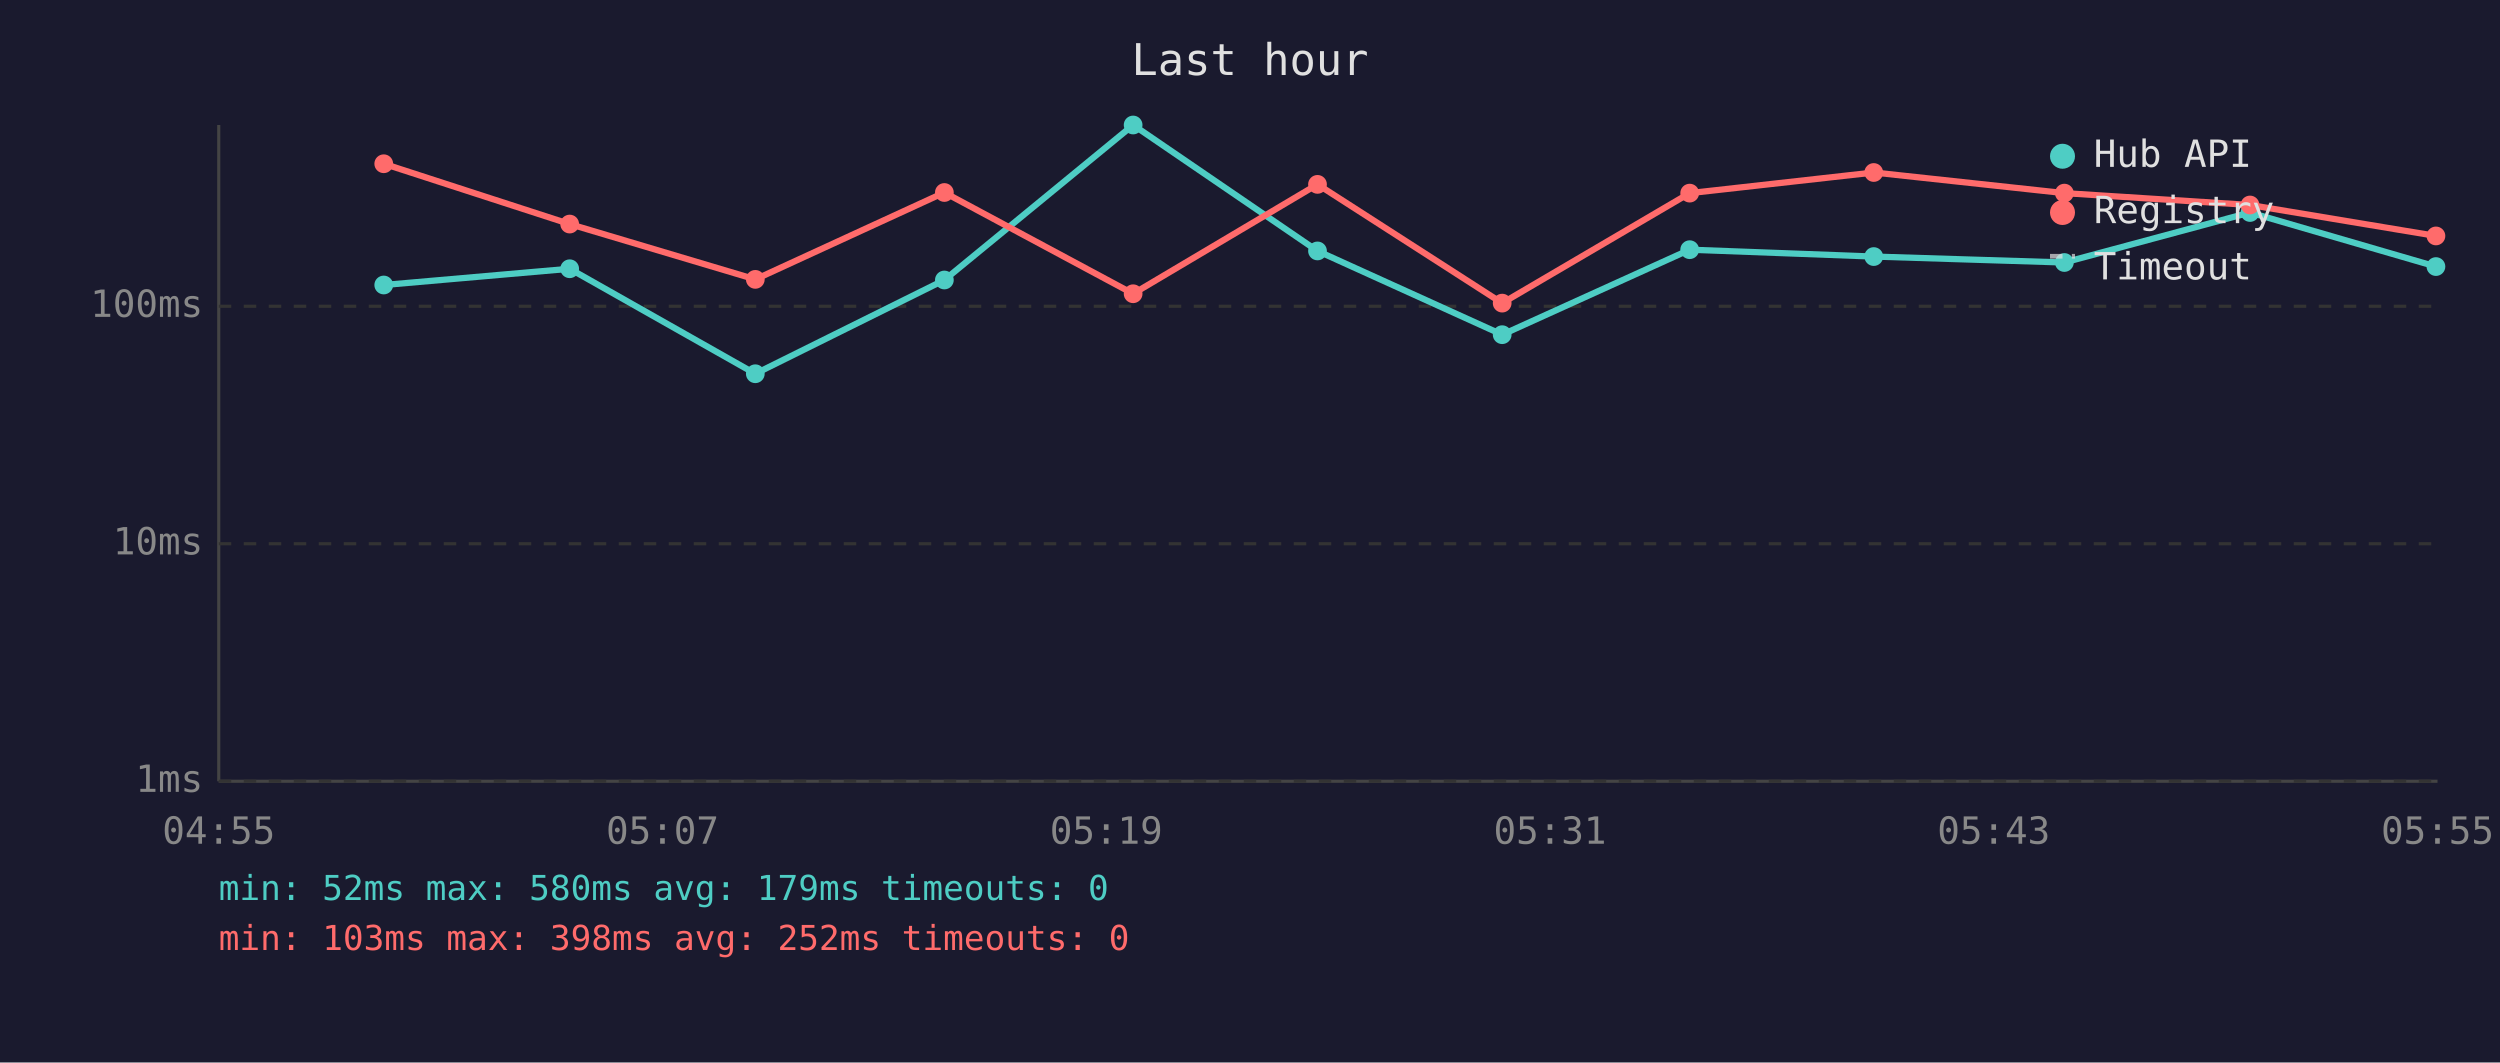
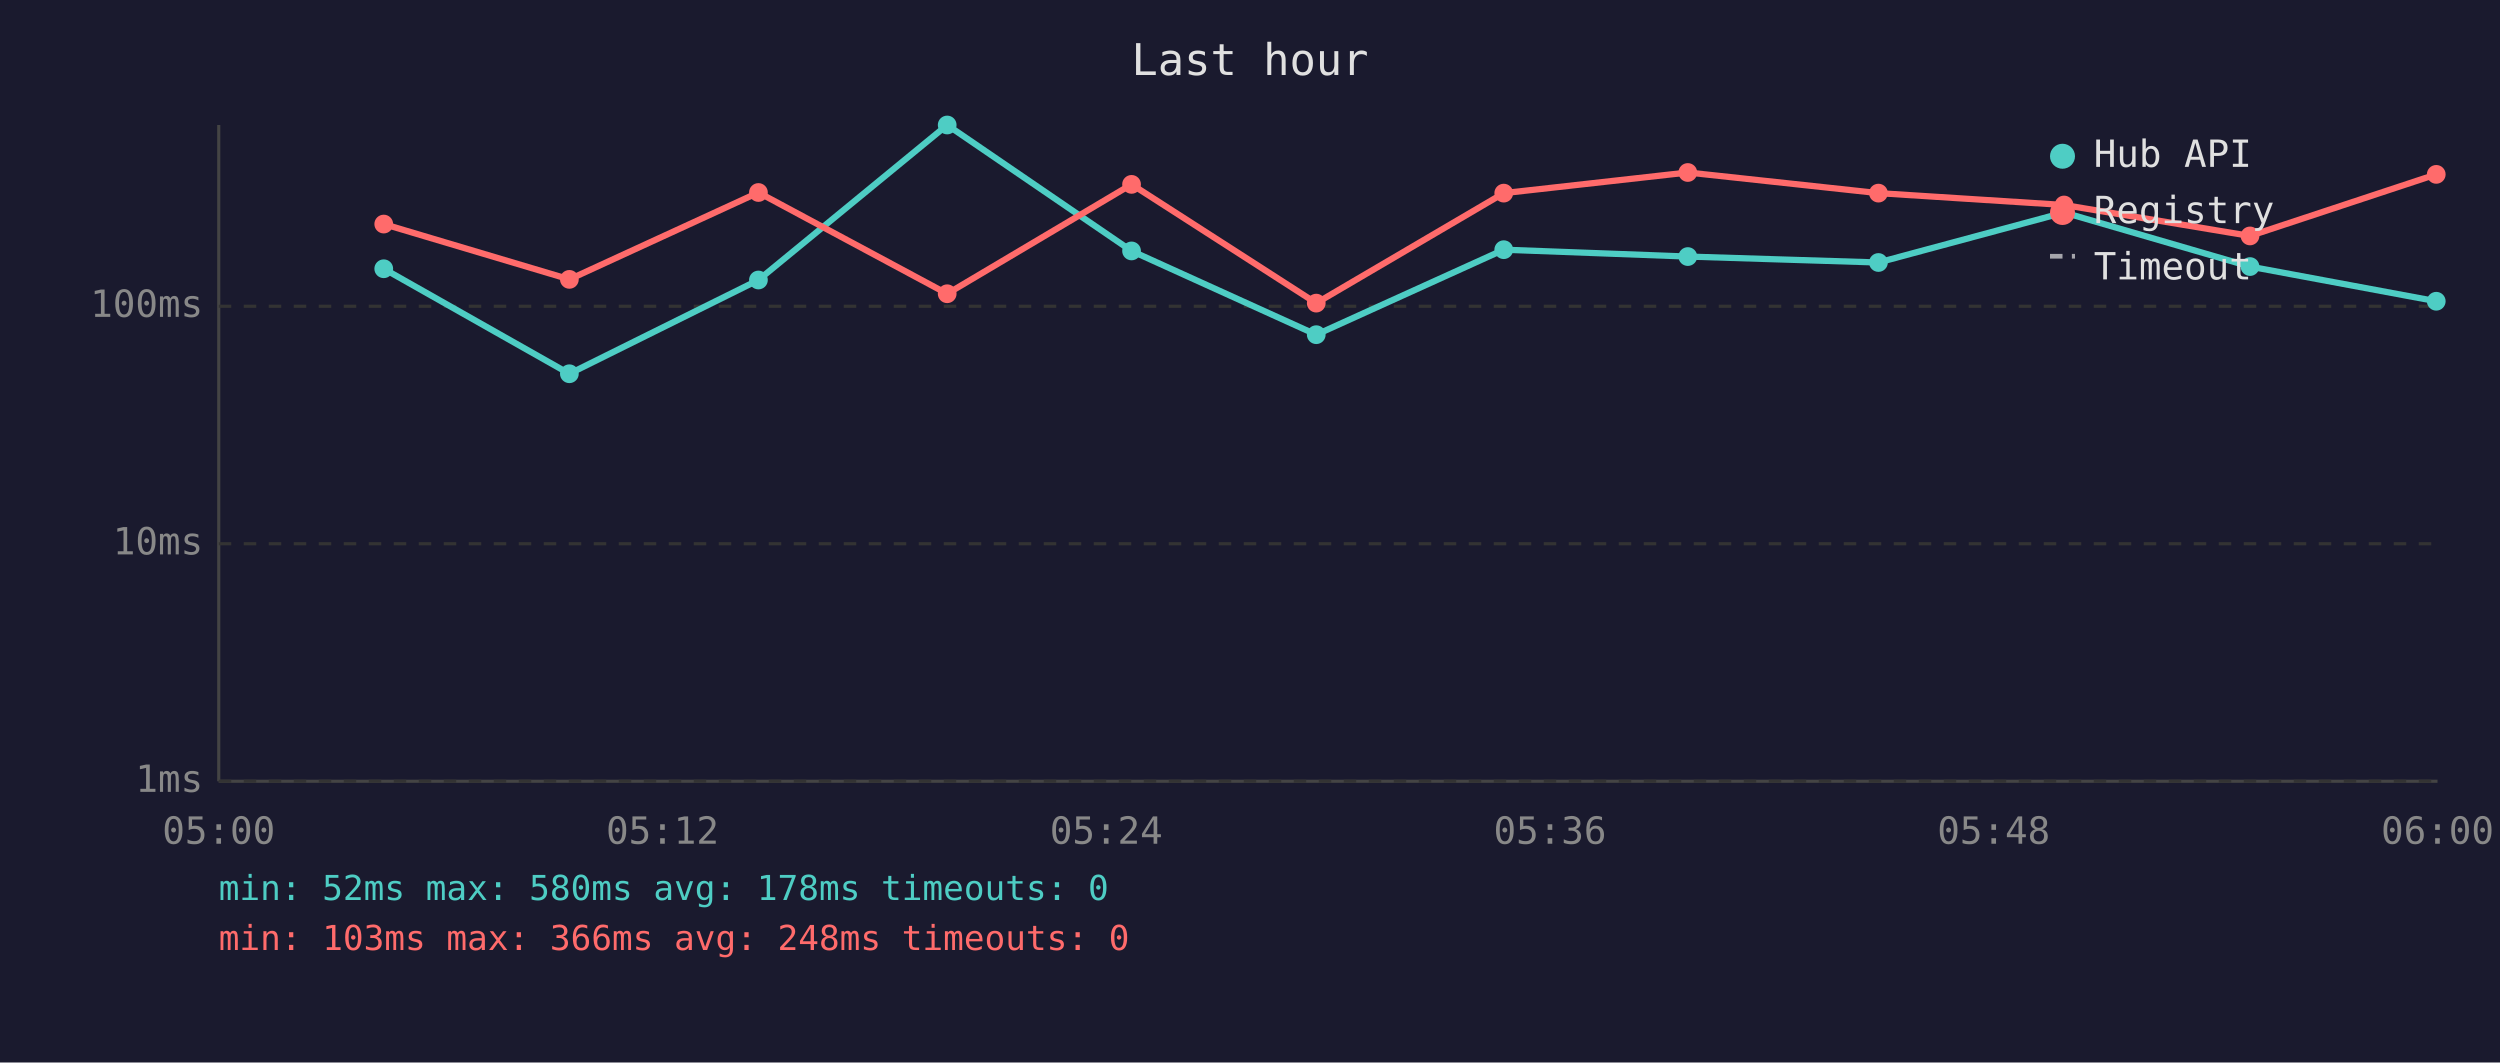
<svg xmlns="http://www.w3.org/2000/svg" viewBox="0 0 800 340" font-family="monospace" font-size="12">
  <rect width="800" height="340" fill="#1a1a2e" />
  <text x="400" y="24" fill="#e0e0e0" font-size="14" text-anchor="middle">Last hour</text>
  <line x1="70" y1="40" x2="70" y2="250" stroke="#444" stroke-width="1" />
  <line x1="70" y1="250" x2="780" y2="250" stroke="#444" stroke-width="1" />
  <line x1="70" y1="250" x2="780" y2="250" stroke="#333" stroke-width="1" stroke-dasharray="4" />
  <text x="65" y="250" fill="#888" text-anchor="end" dominant-baseline="middle">1ms</text>
  <line x1="70" y1="174" x2="780" y2="174" stroke="#333" stroke-width="1" stroke-dasharray="4" />
  <text x="65" y="174" fill="#888" text-anchor="end" dominant-baseline="middle">10ms</text>
  <line x1="70" y1="98" x2="780" y2="98" stroke="#333" stroke-width="1" stroke-dasharray="4" />
  <text x="65" y="98" fill="#888" text-anchor="end" dominant-baseline="middle">100ms</text>
-   <text x="70" y="270" fill="#888" text-anchor="middle">04:55</text>
-   <text x="212" y="270" fill="#888" text-anchor="middle">05:07</text>
-   <text x="354" y="270" fill="#888" text-anchor="middle">05:19</text>
-   <text x="496" y="270" fill="#888" text-anchor="middle">05:31</text>
-   <text x="638" y="270" fill="#888" text-anchor="middle">05:43</text>
-   <text x="780" y="270" fill="#888" text-anchor="middle">05:55</text>
-   <polyline points="122.8,91.2 182.3,86.0 241.7,119.6 302.2,89.6 362.6,40.0 421.6,80.3 480.7,107.1 540.7,79.9 599.6,82.1 660.6,84.0 720.0,68.0 779.5,85.3" fill="none" stroke="#4ecdc4" stroke-width="2" opacity="1" />
-   <circle cx="122.8" cy="91.2" r="3" fill="#4ecdc4" />
-   <circle cx="182.3" cy="86.0" r="3" fill="#4ecdc4" />
-   <circle cx="241.7" cy="119.6" r="3" fill="#4ecdc4" />
-   <circle cx="302.2" cy="89.6" r="3" fill="#4ecdc4" />
-   <circle cx="362.6" cy="40.0" r="3" fill="#4ecdc4" />
-   <circle cx="421.6" cy="80.3" r="3" fill="#4ecdc4" />
-   <circle cx="480.7" cy="107.1" r="3" fill="#4ecdc4" />
-   <circle cx="540.7" cy="79.9" r="3" fill="#4ecdc4" />
-   <circle cx="599.6" cy="82.1" r="3" fill="#4ecdc4" />
-   <circle cx="660.6" cy="84.0" r="3" fill="#4ecdc4" />
-   <circle cx="720.0" cy="68.0" r="3" fill="#4ecdc4" />
-   <circle cx="779.5" cy="85.3" r="3" fill="#4ecdc4" />
-   <polyline points="122.8,52.4 182.3,71.7 241.7,89.4 302.2,61.6 362.6,94.0 421.6,59.0 480.7,97.0 540.7,61.8 599.6,55.2 660.6,61.8 720.0,65.6 779.5,75.5" fill="none" stroke="#ff6b6b" stroke-width="2" opacity="1" />
-   <circle cx="122.8" cy="52.4" r="3" fill="#ff6b6b" />
-   <circle cx="182.3" cy="71.7" r="3" fill="#ff6b6b" />
-   <circle cx="241.7" cy="89.4" r="3" fill="#ff6b6b" />
-   <circle cx="302.2" cy="61.6" r="3" fill="#ff6b6b" />
-   <circle cx="362.6" cy="94.0" r="3" fill="#ff6b6b" />
-   <circle cx="421.6" cy="59.0" r="3" fill="#ff6b6b" />
-   <circle cx="480.7" cy="97.0" r="3" fill="#ff6b6b" />
-   <circle cx="540.7" cy="61.8" r="3" fill="#ff6b6b" />
-   <circle cx="599.6" cy="55.2" r="3" fill="#ff6b6b" />
-   <circle cx="660.6" cy="61.8" r="3" fill="#ff6b6b" />
-   <circle cx="720.0" cy="65.6" r="3" fill="#ff6b6b" />
-   <circle cx="779.5" cy="75.5" r="3" fill="#ff6b6b" />
+   <text x="70" y="270" fill="#888" text-anchor="middle">05:00</text>
+   <text x="212" y="270" fill="#888" text-anchor="middle">05:12</text>
+   <text x="354" y="270" fill="#888" text-anchor="middle">05:24</text>
+   <text x="496" y="270" fill="#888" text-anchor="middle">05:36</text>
+   <text x="638" y="270" fill="#888" text-anchor="middle">05:48</text>
+   <text x="780" y="270" fill="#888" text-anchor="middle">06:00</text>
+   <polyline points="122.8,86.0 182.2,119.6 242.7,89.6 303.1,40.0 362.1,80.3 421.2,107.1 481.2,79.9 540.1,82.1 601.1,84.0 660.5,68.0 720.0,85.3 779.6,96.4" fill="none" stroke="#4ecdc4" stroke-width="2" opacity="1" />
+   <circle cx="122.8" cy="86.0" r="3" fill="#4ecdc4" />
+   <circle cx="182.2" cy="119.6" r="3" fill="#4ecdc4" />
+   <circle cx="242.7" cy="89.6" r="3" fill="#4ecdc4" />
+   <circle cx="303.1" cy="40.0" r="3" fill="#4ecdc4" />
+   <circle cx="362.1" cy="80.3" r="3" fill="#4ecdc4" />
+   <circle cx="421.2" cy="107.1" r="3" fill="#4ecdc4" />
+   <circle cx="481.2" cy="79.9" r="3" fill="#4ecdc4" />
+   <circle cx="540.1" cy="82.1" r="3" fill="#4ecdc4" />
+   <circle cx="601.1" cy="84.0" r="3" fill="#4ecdc4" />
+   <circle cx="660.5" cy="68.0" r="3" fill="#4ecdc4" />
+   <circle cx="720.0" cy="85.3" r="3" fill="#4ecdc4" />
+   <circle cx="779.6" cy="96.4" r="3" fill="#4ecdc4" />
+   <polyline points="122.8,71.7 182.2,89.4 242.7,61.6 303.1,94.0 362.1,59.0 421.2,97.0 481.2,61.8 540.1,55.2 601.1,61.8 660.5,65.6 720.0,75.5 779.6,55.8" fill="none" stroke="#ff6b6b" stroke-width="2" opacity="1" />
+   <circle cx="122.8" cy="71.7" r="3" fill="#ff6b6b" />
+   <circle cx="182.2" cy="89.4" r="3" fill="#ff6b6b" />
+   <circle cx="242.7" cy="61.6" r="3" fill="#ff6b6b" />
+   <circle cx="303.1" cy="94.0" r="3" fill="#ff6b6b" />
+   <circle cx="362.1" cy="59.0" r="3" fill="#ff6b6b" />
+   <circle cx="421.2" cy="97.0" r="3" fill="#ff6b6b" />
+   <circle cx="481.2" cy="61.8" r="3" fill="#ff6b6b" />
+   <circle cx="540.1" cy="55.2" r="3" fill="#ff6b6b" />
+   <circle cx="601.1" cy="61.8" r="3" fill="#ff6b6b" />
+   <circle cx="660.5" cy="65.6" r="3" fill="#ff6b6b" />
+   <circle cx="720.0" cy="75.5" r="3" fill="#ff6b6b" />
+   <circle cx="779.6" cy="55.8" r="3" fill="#ff6b6b" />
  <circle cx="660" cy="50" r="4" fill="#4ecdc4" />
  <text x="670" y="50" fill="#e0e0e0" dominant-baseline="middle">Hub API</text>
  <circle cx="660" cy="68" r="4" fill="#ff6b6b" />
  <text x="670" y="68" fill="#e0e0e0" dominant-baseline="middle">Registry</text>
  <line x1="656" y1="82" x2="664" y2="82" stroke="#e0e0e0" stroke-width="1.5" stroke-dasharray="4,3" opacity="0.7" />
  <text x="670" y="86" fill="#e0e0e0" dominant-baseline="middle">Timeout</text>
-   <text x="70" y="288" fill="#4ecdc4" font-size="11">min: 52ms  max: 580ms  avg: 179ms  timeouts: 0</text>
-   <text x="70" y="304" fill="#ff6b6b" font-size="11">min: 103ms  max: 398ms  avg: 252ms  timeouts: 0</text>
+   <text x="70" y="288" fill="#4ecdc4" font-size="11">min: 52ms  max: 580ms  avg: 178ms  timeouts: 0</text>
+   <text x="70" y="304" fill="#ff6b6b" font-size="11">min: 103ms  max: 366ms  avg: 248ms  timeouts: 0</text>
</svg>
